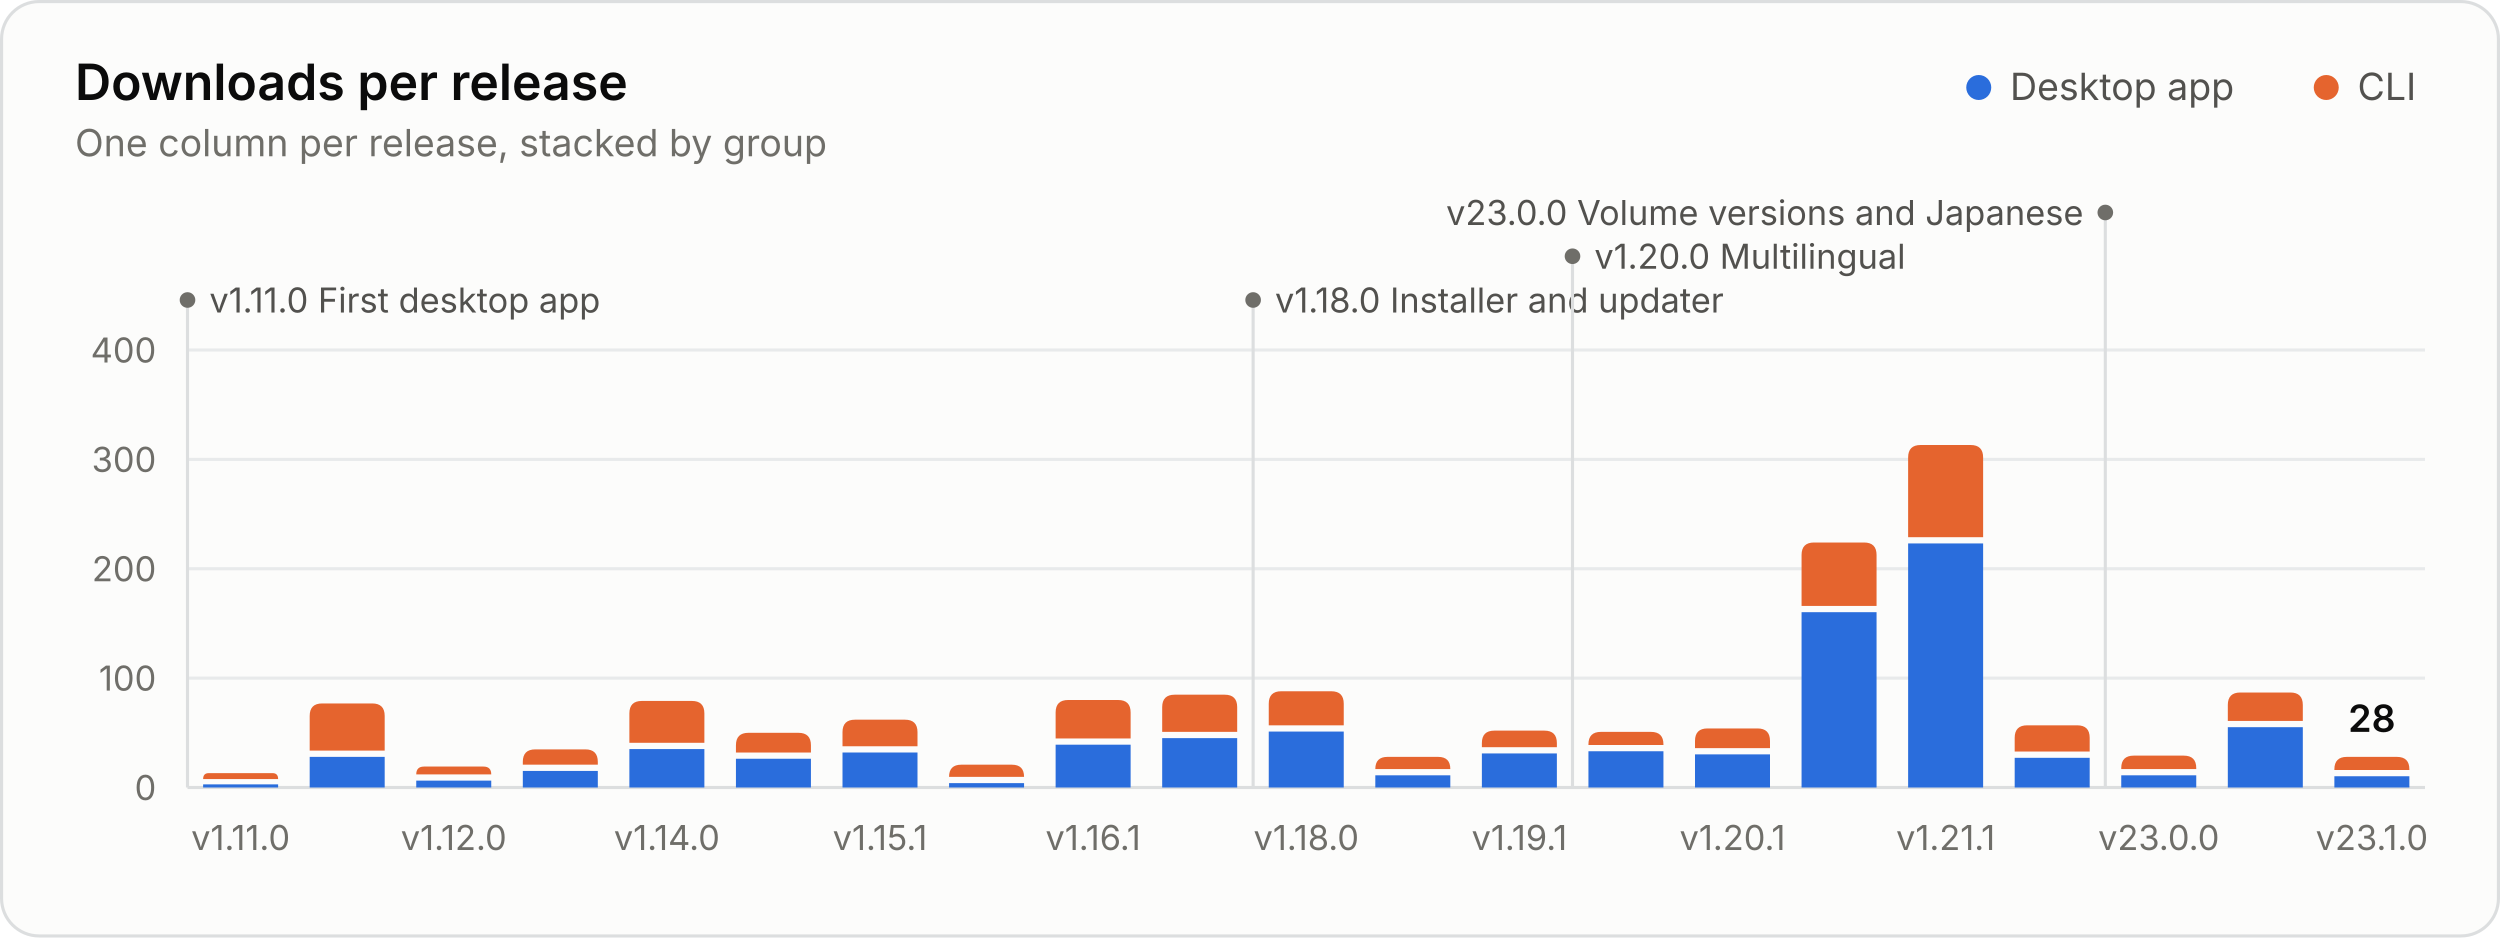
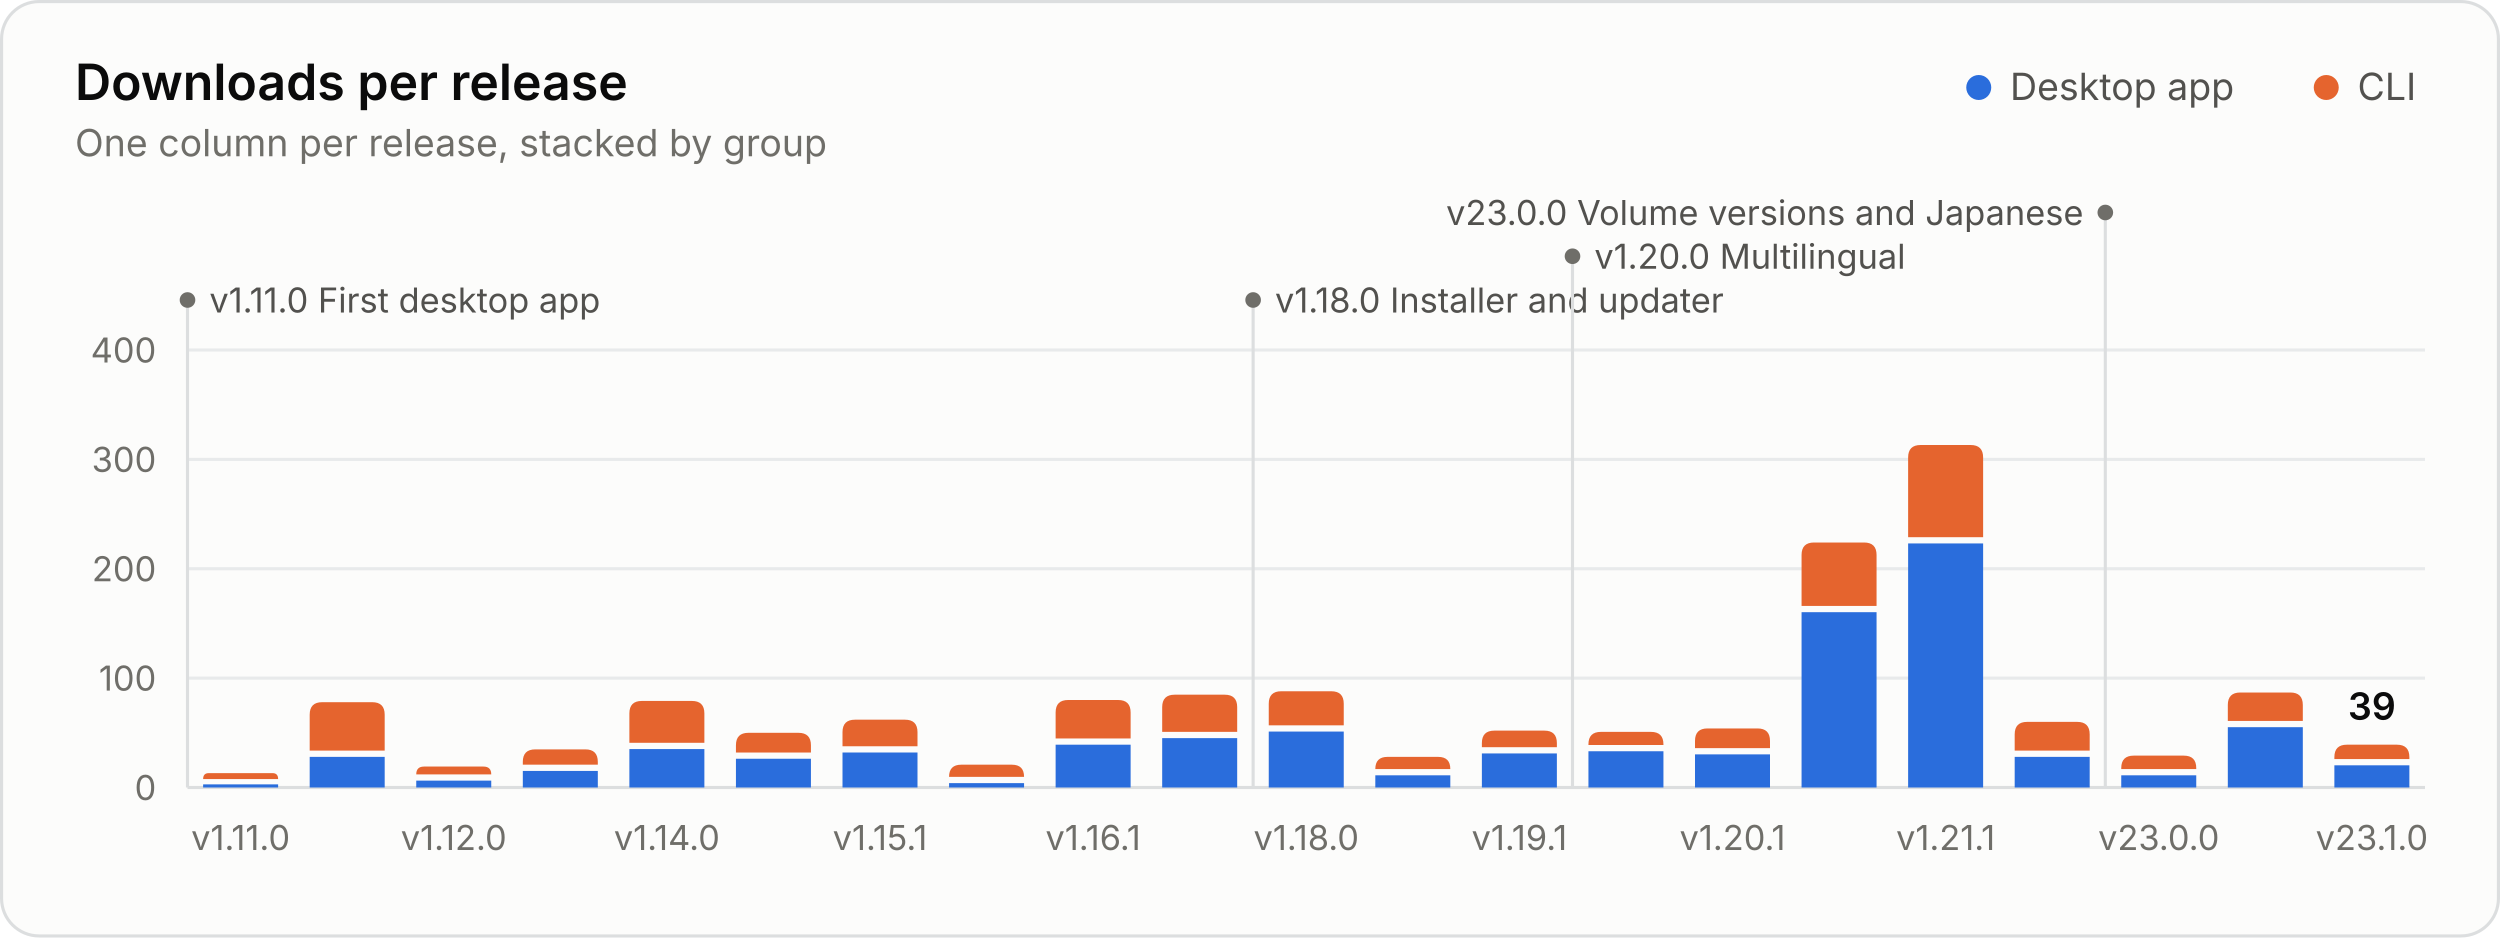
<svg xmlns="http://www.w3.org/2000/svg" width="800" height="300" viewBox="0 0 800 300" role="img" aria-labelledby="title desc">
  <style>.gs-rise{animation:gs-rise 1.1s ease-out backwards;transform-box:fill-box;transform-origin:bottom}@keyframes gs-rise{from{transform:scaleY(0)}to{transform:scaleY(1)}}.gs-fade{animation:gs-fade .5s ease-out backwards}@keyframes gs-fade{from{opacity:0}to{opacity:1}}@media (prefers-reduced-motion: reduce){.gs-rise,.gs-fade{animation:none!important}}</style>
  <rect x="0.5" y="0.5" width="799" height="299" rx="12" fill="#fcfcfb" stroke="#dcdedf" />
  <g font-family="&quot;IBM Plex Sans&quot;, system-ui, -apple-system, &quot;Segoe UI&quot;, sans-serif" font-size="11" fill="#52514e" style="font-variant-numeric:tabular-nums">
    <text x="24" y="32" fill="#0b0b0b" font-size="16" font-weight="600">Downloads per release</text>
    <text x="24.0" y="50.0" fill="#6f6e69" font-size="12">One column per release, stacked by group</text>
    <circle cx="633.2" cy="28.0" r="4" fill="#2a6ddc" />
    <text x="643.2" y="32.0" fill="#52514e" font-size="12">Desktop app</text>
    <circle cx="744.4" cy="28.0" r="4" fill="#e5642e" />
    <text x="754.4" y="32.0" fill="#52514e" font-size="12">CLI</text>
    <line x1="60.0" x2="776.0" y1="252.0" y2="252.0" stroke="#dcdedf" />
    <text x="50.0" y="256.0" fill="#6f6e69" text-anchor="end">0</text>
    <line x1="60.0" x2="776.0" y1="217.0" y2="217.0" stroke="#e8eaeb" />
    <text x="50.0" y="221.0" fill="#6f6e69" text-anchor="end">100</text>
    <line x1="60.0" x2="776.0" y1="182.0" y2="182.0" stroke="#e8eaeb" />
    <text x="50.0" y="186.0" fill="#6f6e69" text-anchor="end">200</text>
    <line x1="60.0" x2="776.0" y1="147.0" y2="147.0" stroke="#e8eaeb" />
    <text x="50.0" y="151.0" fill="#6f6e69" text-anchor="end">300</text>
    <line x1="60.0" x2="776.0" y1="112.0" y2="112.0" stroke="#e8eaeb" />
    <text x="50.0" y="116.0" fill="#6f6e69" text-anchor="end">400</text>
    <g class="gs-fade" style="animation-delay:1600ms">
      <line x1="60.0" x2="60.0" y1="96.0" y2="252.0" stroke="#dcdedf" stroke-width="1" />
      <circle cx="60.0" cy="96.0" r="2.5" fill="#6f6e69" />
      <text x="67.0" y="100.0" fill="#52514e">v1.11.0 First desktop app</text>
      <line x1="401.0" x2="401.0" y1="96.0" y2="252.0" stroke="#dcdedf" stroke-width="1" />
      <circle cx="401.0" cy="96.0" r="2.5" fill="#6f6e69" />
      <text x="408.0" y="100.0" fill="#52514e">v1.18.0 Installer and updater</text>
      <line x1="503.2" x2="503.2" y1="82.0" y2="252.0" stroke="#dcdedf" stroke-width="1" />
      <circle cx="503.2" cy="82.0" r="2.5" fill="#6f6e69" />
      <text x="510.2" y="86.0" fill="#52514e">v1.20.0 Multilingual</text>
      <line x1="673.7" x2="673.7" y1="68.0" y2="252.0" stroke="#dcdedf" stroke-width="1" />
      <circle cx="673.7" cy="68.0" r="2.5" fill="#6f6e69" />
      <text x="666.7" y="72.0" fill="#52514e" text-anchor="end">v23.0.0 Volume versions and Japanese</text>
    </g>
    <g class="gs-rise">
      <path d="M65.0 252.0V251.0H89.0V252.0Z" fill="#2a6ddc" />
      <path d="M65.0 249.3V249.3Q65.0 247.4 66.8 247.4H87.2Q89.0 247.4 89.0 249.3V249.3Z" fill="#e5642e" />
    </g>
    <g class="gs-rise" style="animation-delay:24ms">
      <path d="M99.1 252.0V242.2H123.1V252.0Z" fill="#2a6ddc" />
-       <path d="M99.1 240.2V229.1Q99.1 225.1 103.1 225.1H119.1Q123.1 225.1 123.1 229.1V240.2Z" fill="#e5642e" />
+       <path d="M99.1 240.2V228.7Q99.1 224.7 103.1 224.7H119.1Q123.1 224.7 123.1 228.7V240.2Z" fill="#e5642e" />
    </g>
    <g class="gs-rise" style="animation-delay:48ms">
      <path d="M133.2 252.0V249.8H157.2V252.0Z" fill="#2a6ddc" />
      <path d="M133.2 247.8V247.8Q133.2 245.3 135.7 245.3H154.7Q157.2 245.3 157.2 247.8V247.8Z" fill="#e5642e" />
    </g>
    <g class="gs-rise" style="animation-delay:71ms">
      <path d="M167.3 252.0V246.7H191.3V252.0Z" fill="#2a6ddc" />
      <path d="M167.3 244.7V243.8Q167.3 239.8 171.3 239.8H187.3Q191.3 239.8 191.3 243.8V244.7Z" fill="#e5642e" />
    </g>
    <g class="gs-rise" style="animation-delay:95ms">
      <path d="M201.4 252.0V239.7H225.4V252.0Z" fill="#2a6ddc" />
      <path d="M201.4 237.7V228.3Q201.4 224.3 205.4 224.3H221.4Q225.4 224.3 225.4 228.3V237.7Z" fill="#e5642e" />
    </g>
    <g class="gs-rise" style="animation-delay:119ms">
      <path d="M235.5 252.0V242.8H259.5V252.0Z" fill="#2a6ddc" />
      <path d="M235.5 240.8V238.5Q235.5 234.5 239.5 234.5H255.5Q259.5 234.5 259.5 238.5V240.8Z" fill="#e5642e" />
    </g>
    <g class="gs-rise" style="animation-delay:143ms">
      <path d="M269.6 252.0V240.8H293.6V252.0Z" fill="#2a6ddc" />
      <path d="M269.6 238.8V234.3Q269.6 230.3 273.6 230.3H289.6Q293.6 230.3 293.6 234.3V238.8Z" fill="#e5642e" />
    </g>
    <g class="gs-rise" style="animation-delay:167ms">
      <path d="M303.7 252.0V250.6H327.7V252.0Z" fill="#2a6ddc" />
      <path d="M303.7 248.6V248.6Q303.7 244.7 307.6 244.7H323.8Q327.7 244.7 327.7 248.6V248.6Z" fill="#e5642e" />
    </g>
    <g class="gs-rise" style="animation-delay:190ms">
      <path d="M337.8 252.0V238.3H361.8V252.0Z" fill="#2a6ddc" />
      <path d="M337.8 236.3V228.0Q337.8 224.0 341.8 224.0H357.8Q361.8 224.0 361.8 228.0V236.3Z" fill="#e5642e" />
    </g>
    <g class="gs-rise" style="animation-delay:214ms">
      <path d="M371.9 252.0V236.2H395.9V252.0Z" fill="#2a6ddc" />
      <path d="M371.9 234.2V226.3Q371.9 222.3 375.9 222.3H391.9Q395.9 222.3 395.9 226.3V234.2Z" fill="#e5642e" />
    </g>
    <g class="gs-rise" style="animation-delay:238ms">
      <path d="M406.0 252.0V234.1H430.0V252.0Z" fill="#2a6ddc" />
      <path d="M406.0 232.1V225.2Q406.0 221.2 410.0 221.2H426.0Q430.0 221.2 430.0 225.2V232.1Z" fill="#e5642e" />
    </g>
    <g class="gs-rise" style="animation-delay:262ms">
      <path d="M440.1 252.0V248.1H464.1V252.0Z" fill="#2a6ddc" />
      <path d="M440.1 246.1V246.1Q440.1 242.2 444.0 242.2H460.2Q464.1 242.2 464.1 246.1V246.1Z" fill="#e5642e" />
    </g>
    <g class="gs-rise" style="animation-delay:286ms">
      <path d="M474.2 252.0V241.1H498.2V252.0Z" fill="#2a6ddc" />
      <path d="M474.2 239.1V237.8Q474.2 233.8 478.2 233.8H494.2Q498.2 233.8 498.2 237.8V239.1Z" fill="#e5642e" />
    </g>
    <g class="gs-rise" style="animation-delay:310ms">
      <path d="M508.3 252.0V240.4H532.3V252.0Z" fill="#2a6ddc" />
      <path d="M508.3 238.4V238.2Q508.3 234.2 512.3 234.2H528.3Q532.3 234.2 532.3 238.2V238.4Z" fill="#e5642e" />
    </g>
    <g class="gs-rise" style="animation-delay:333ms">
      <path d="M542.4 252.0V241.4H566.4V252.0Z" fill="#2a6ddc" />
      <path d="M542.4 239.4V237.1Q542.4 233.1 546.4 233.1H562.4Q566.4 233.1 566.4 237.1V239.4Z" fill="#e5642e" />
    </g>
    <g class="gs-rise" style="animation-delay:357ms">
      <path d="M576.5 252.0V195.9H600.5V252.0Z" fill="#2a6ddc" />
      <path d="M576.5 193.9V177.6Q576.5 173.6 580.5 173.6H596.5Q600.5 173.6 600.5 177.6V193.9Z" fill="#e5642e" />
    </g>
    <g class="gs-rise" style="animation-delay:381ms">
      <path d="M610.6 252.0V173.9H634.6V252.0Z" fill="#2a6ddc" />
      <path d="M610.6 171.9V146.4Q610.6 142.4 614.6 142.4H630.6Q634.6 142.4 634.6 146.4V171.9Z" fill="#e5642e" />
    </g>
    <g class="gs-rise" style="animation-delay:405ms">
-       <path d="M644.7 252.0V242.5H668.7V252.0Z" fill="#2a6ddc" />
-       <path d="M644.7 240.5V236.1Q644.7 232.1 648.7 232.1H664.7Q668.7 232.1 668.7 236.1V240.5Z" fill="#e5642e" />
+       <path d="M644.7 252.0V242.2H668.7V252.0Z" fill="#2a6ddc" />
+       <path d="M644.7 240.2V235.0Q644.7 231.0 648.7 231.0H664.7Q668.7 231.0 668.7 235.0V240.2Z" fill="#e5642e" />
    </g>
    <g class="gs-rise" style="animation-delay:429ms">
      <path d="M678.8 252.0V248.1H702.8V252.0Z" fill="#2a6ddc" />
      <path d="M678.8 246.1V245.8Q678.8 241.8 682.8 241.8H698.8Q702.8 241.8 702.8 245.8V246.1Z" fill="#e5642e" />
    </g>
    <g class="gs-rise" style="animation-delay:452ms">
      <path d="M712.9 252.0V232.7H736.9V252.0Z" fill="#2a6ddc" />
      <path d="M712.9 230.7V225.6Q712.9 221.6 716.9 221.6H732.9Q736.9 221.6 736.9 225.6V230.7Z" fill="#e5642e" />
    </g>
    <g class="gs-rise" style="animation-delay:476ms">
-       <path d="M747.0 252.0V248.4H771.0V252.0Z" fill="#2a6ddc" />
-       <path d="M747.0 246.4V246.2Q747.0 242.2 751.0 242.2H767.0Q771.0 242.2 771.0 246.2V246.4Z" fill="#e5642e" />
+       <path d="M747.0 252.0V244.9H771.0V252.0Z" fill="#2a6ddc" />
+       <path d="M747.0 242.9V242.3Q747.0 238.3 751.0 238.3H767.0Q771.0 238.3 771.0 242.3V242.9Z" fill="#e5642e" />
    </g>
    <g class="gs-fade" style="animation-delay:1600ms">
-       <text x="759.0" y="234.2" fill="#0b0b0b" text-anchor="middle" font-size="12" font-weight="600">28</text>
+       <text x="759.0" y="230.3" fill="#0b0b0b" text-anchor="middle" font-size="12" font-weight="600">39</text>
    </g>
    <text x="77.0" y="272.0" fill="#6f6e69" text-anchor="middle">v1.11.0</text>
    <text x="145.2" y="272.0" fill="#6f6e69" text-anchor="middle">v1.12.0</text>
    <text x="213.4" y="272.0" fill="#6f6e69" text-anchor="middle">v1.14.0</text>
    <text x="281.6" y="272.0" fill="#6f6e69" text-anchor="middle">v1.15.1</text>
    <text x="349.8" y="272.0" fill="#6f6e69" text-anchor="middle">v1.16.1</text>
    <text x="418.0" y="272.0" fill="#6f6e69" text-anchor="middle">v1.18.0</text>
    <text x="486.2" y="272.0" fill="#6f6e69" text-anchor="middle">v1.19.1</text>
    <text x="554.4" y="272.0" fill="#6f6e69" text-anchor="middle">v1.20.1</text>
    <text x="622.6" y="272.0" fill="#6f6e69" text-anchor="middle">v1.21.1</text>
    <text x="690.8" y="272.0" fill="#6f6e69" text-anchor="middle">v23.0.0</text>
    <text x="759.0" y="272.0" fill="#6f6e69" text-anchor="middle">v23.1.0</text>
  </g>
</svg>
